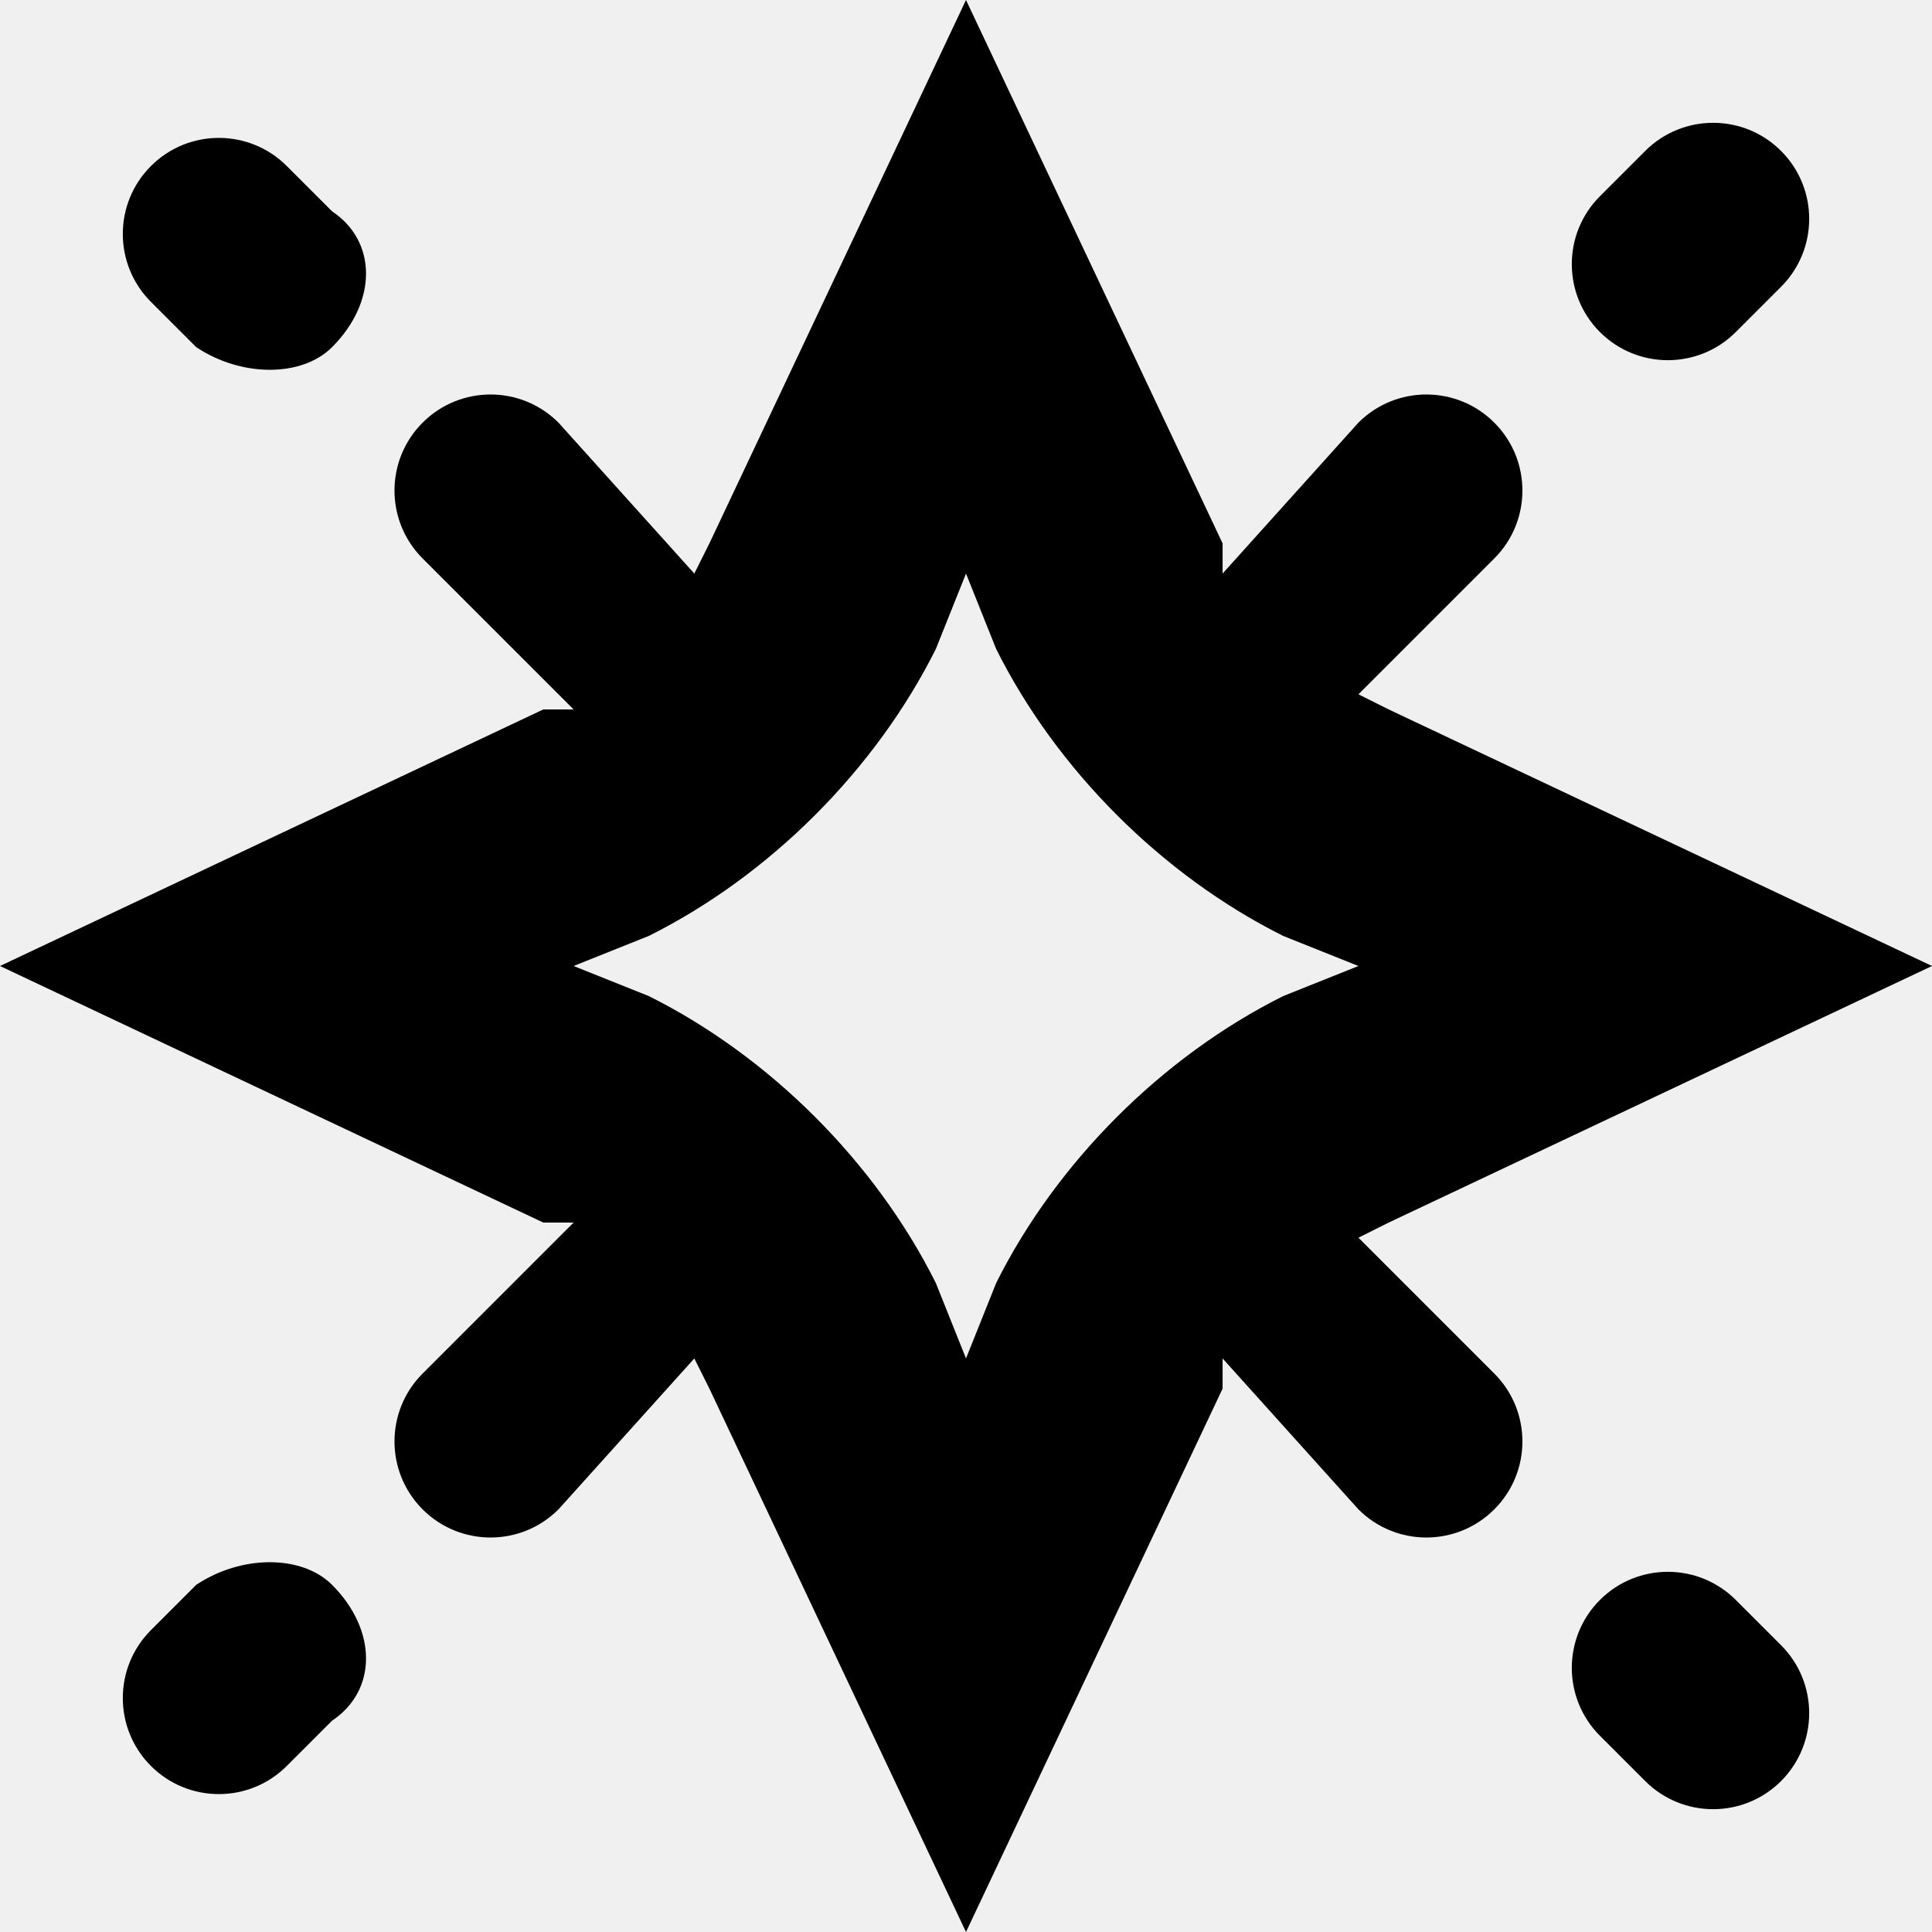
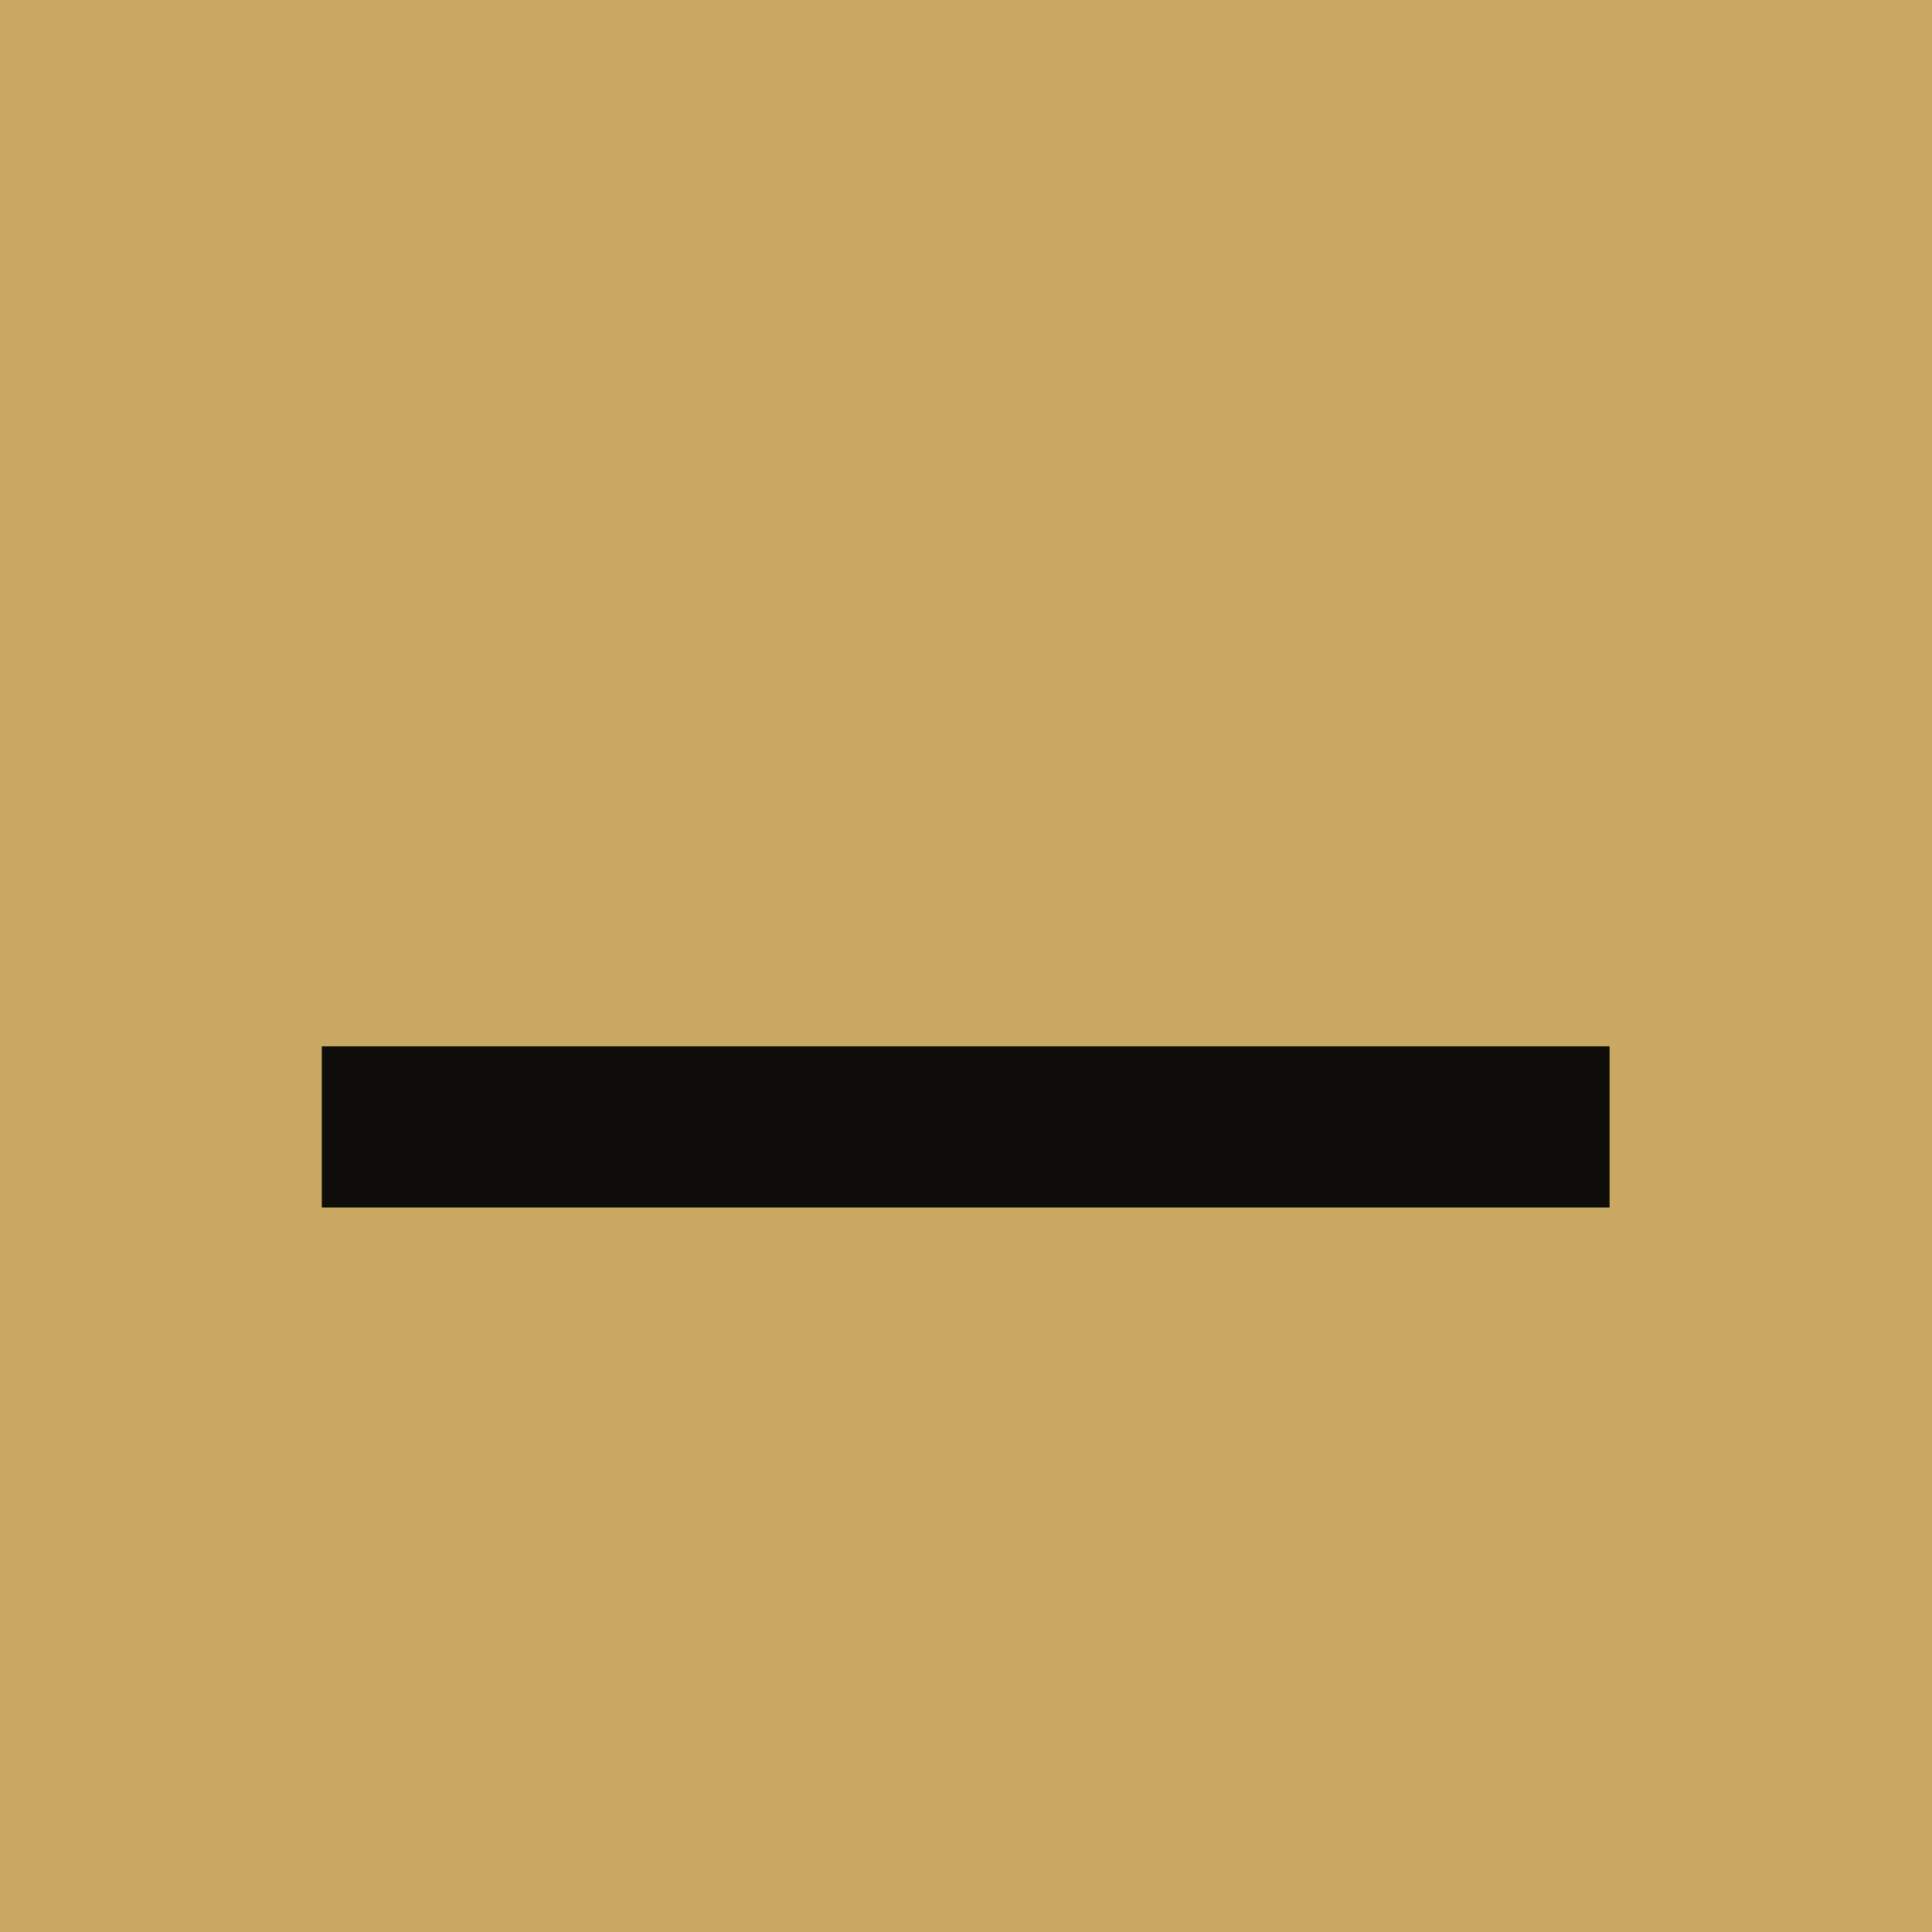
- <svg xmlns="http://www.w3.org/2000/svg" viewBox="0 0 128 128">
-   <path fill-rule="evenodd" d="M81 36 64 0 47 36l-1 2-9-10a6 6 0 0 0-9 9l10 10h-2L0 64l36 17h2L28 91a6 6 0 1 0 9 9l9-10 1 2 17 36 17-36v-2l9 10a6 6 0 1 0 9-9l-9-9 2-1 36-17-36-17-2-1 9-9a6 6 0 1 0-9-9l-9 10v-2Zm-17 2-2 5c-4 8-11 15-19 19l-5 2 5 2c8 4 15 11 19 19l2 5 2-5c4-8 11-15 19-19l5-2-5-2c-8-4-15-11-19-19l-2-5Z" clip-rule="evenodd" />
-   <path d="M118 19a6 6 0 0 0-9-9l-3 3a6 6 0 1 0 9 9l3-3Zm-96 4c-2 2-6 2-9 0l-3-3a6 6 0 1 1 9-9l3 3c3 2 3 6 0 9Zm0 82c-2-2-6-2-9 0l-3 3a6 6 0 1 0 9 9l3-3c3-2 3-6 0-9Zm96 4a6 6 0 0 1-9 9l-3-3a6 6 0 1 1 9-9l3 3Z" />
-   <style>path{fill:#000}@media (prefers-color-scheme:dark){path{fill:#fff}}</style>
+ <svg xmlns="http://www.w3.org/2000/svg" viewBox="0 0 32 32">
+   <rect width="32" height="32" fill="#C9A961" />
+   <rect x="5.33" y="17.33" width="21.33" height="2.67" fill="#0E0D0A" />
</svg>
